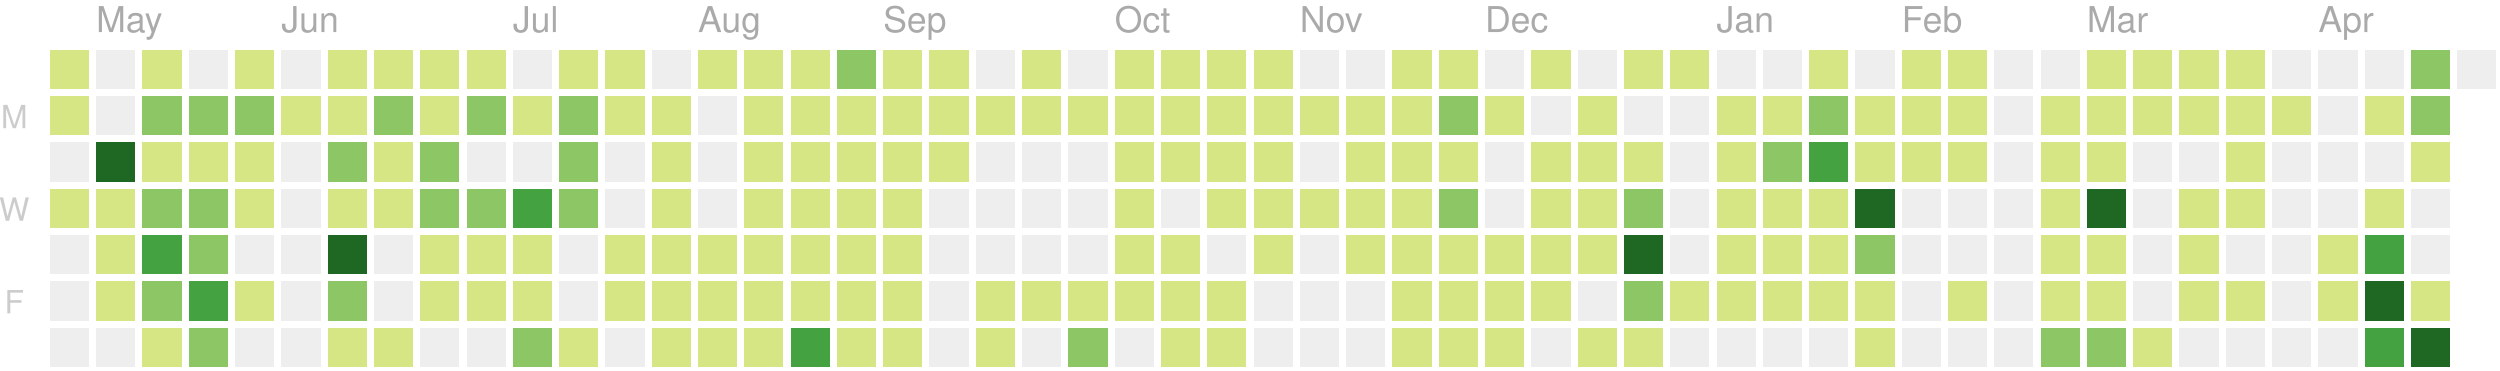
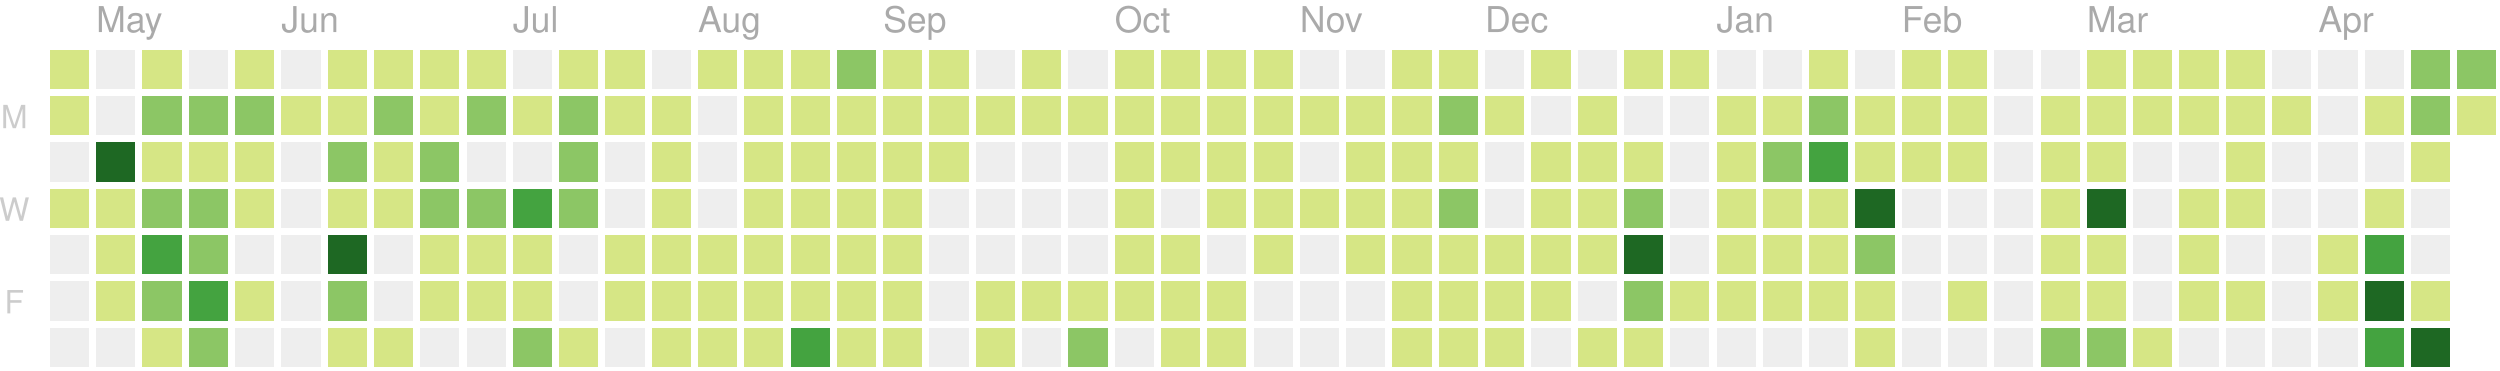
<svg xmlns="http://www.w3.org/2000/svg" version="1.1" width="702" height="104">
  <rect style="fill:#d6e685;shape-rendering:crispedges;" data-score="9" data-date="2019-04-28" x="14" y="14" width="11" height="11" />
  <rect style="fill:#eeeeee;shape-rendering:crispedges;" data-score="0" data-date="2019-05-05" x="27" y="14" width="11" height="11" />
  <rect style="fill:#d6e685;shape-rendering:crispedges;" data-score="6" data-date="2019-05-12" x="40" y="14" width="11" height="11" />
  <rect style="fill:#eeeeee;shape-rendering:crispedges;" data-score="0" data-date="2019-05-19" x="53" y="14" width="11" height="11" />
  <rect style="fill:#d6e685;shape-rendering:crispedges;" data-score="4" data-date="2019-05-26" x="66" y="14" width="11" height="11" />
  <rect style="fill:#eeeeee;shape-rendering:crispedges;" data-score="0" data-date="2019-06-02" x="79" y="14" width="11" height="11" />
  <rect style="fill:#d6e685;shape-rendering:crispedges;" data-score="1" data-date="2019-06-09" x="92" y="14" width="11" height="11" />
  <rect style="fill:#d6e685;shape-rendering:crispedges;" data-score="3" data-date="2019-06-16" x="105" y="14" width="11" height="11" />
  <rect style="fill:#d6e685;shape-rendering:crispedges;" data-score="2" data-date="2019-06-23" x="118" y="14" width="11" height="11" />
  <rect style="fill:#d6e685;shape-rendering:crispedges;" data-score="2" data-date="2019-06-30" x="131" y="14" width="11" height="11" />
  <rect style="fill:#eeeeee;shape-rendering:crispedges;" data-score="0" data-date="2019-07-07" x="144" y="14" width="11" height="11" />
  <rect style="fill:#d6e685;shape-rendering:crispedges;" data-score="7" data-date="2019-07-14" x="157" y="14" width="11" height="11" />
  <rect style="fill:#d6e685;shape-rendering:crispedges;" data-score="1" data-date="2019-07-21" x="170" y="14" width="11" height="11" />
  <rect style="fill:#eeeeee;shape-rendering:crispedges;" data-score="0" data-date="2019-07-28" x="183" y="14" width="11" height="11" />
  <rect style="fill:#d6e685;shape-rendering:crispedges;" data-score="3" data-date="2019-08-04" x="196" y="14" width="11" height="11" />
  <rect style="fill:#d6e685;shape-rendering:crispedges;" data-score="9" data-date="2019-08-11" x="209" y="14" width="11" height="11" />
  <rect style="fill:#d6e685;shape-rendering:crispedges;" data-score="1" data-date="2019-08-18" x="222" y="14" width="11" height="11" />
  <rect style="fill:#8cc665;shape-rendering:crispedges;" data-score="11" data-date="2019-08-25" x="235" y="14" width="11" height="11" />
  <rect style="fill:#d6e685;shape-rendering:crispedges;" data-score="4" data-date="2019-09-01" x="248" y="14" width="11" height="11" />
  <rect style="fill:#d6e685;shape-rendering:crispedges;" data-score="5" data-date="2019-09-08" x="261" y="14" width="11" height="11" />
  <rect style="fill:#eeeeee;shape-rendering:crispedges;" data-score="0" data-date="2019-09-15" x="274" y="14" width="11" height="11" />
  <rect style="fill:#d6e685;shape-rendering:crispedges;" data-score="6" data-date="2019-09-22" x="287" y="14" width="11" height="11" />
  <rect style="fill:#eeeeee;shape-rendering:crispedges;" data-score="0" data-date="2019-09-29" x="300" y="14" width="11" height="11" />
  <rect style="fill:#d6e685;shape-rendering:crispedges;" data-score="3" data-date="2019-10-06" x="313" y="14" width="11" height="11" />
  <rect style="fill:#d6e685;shape-rendering:crispedges;" data-score="2" data-date="2019-10-13" x="326" y="14" width="11" height="11" />
  <rect style="fill:#d6e685;shape-rendering:crispedges;" data-score="9" data-date="2019-10-20" x="339" y="14" width="11" height="11" />
  <rect style="fill:#d6e685;shape-rendering:crispedges;" data-score="4" data-date="2019-10-27" x="352" y="14" width="11" height="11" />
  <rect style="fill:#eeeeee;shape-rendering:crispedges;" data-score="0" data-date="2019-11-03" x="365" y="14" width="11" height="11" />
  <rect style="fill:#eeeeee;shape-rendering:crispedges;" data-score="0" data-date="2019-11-10" x="378" y="14" width="11" height="11" />
  <rect style="fill:#d6e685;shape-rendering:crispedges;" data-score="1" data-date="2019-11-17" x="391" y="14" width="11" height="11" />
  <rect style="fill:#d6e685;shape-rendering:crispedges;" data-score="8" data-date="2019-11-24" x="404" y="14" width="11" height="11" />
  <rect style="fill:#eeeeee;shape-rendering:crispedges;" data-score="0" data-date="2019-12-01" x="417" y="14" width="11" height="11" />
  <rect style="fill:#d6e685;shape-rendering:crispedges;" data-score="1" data-date="2019-12-08" x="430" y="14" width="11" height="11" />
  <rect style="fill:#eeeeee;shape-rendering:crispedges;" data-score="0" data-date="2019-12-15" x="443" y="14" width="11" height="11" />
  <rect style="fill:#d6e685;shape-rendering:crispedges;" data-score="3" data-date="2019-12-22" x="456" y="14" width="11" height="11" />
  <rect style="fill:#d6e685;shape-rendering:crispedges;" data-score="2" data-date="2019-12-29" x="469" y="14" width="11" height="11" />
  <rect style="fill:#eeeeee;shape-rendering:crispedges;" data-score="0" data-date="2020-01-05" x="482" y="14" width="11" height="11" />
  <rect style="fill:#eeeeee;shape-rendering:crispedges;" data-score="0" data-date="2020-01-12" x="495" y="14" width="11" height="11" />
  <rect style="fill:#d6e685;shape-rendering:crispedges;" data-score="4" data-date="2020-01-19" x="508" y="14" width="11" height="11" />
  <rect style="fill:#eeeeee;shape-rendering:crispedges;" data-score="0" data-date="2020-01-26" x="521" y="14" width="11" height="11" />
  <rect style="fill:#d6e685;shape-rendering:crispedges;" data-score="3" data-date="2020-02-02" x="534" y="14" width="11" height="11" />
  <rect style="fill:#d6e685;shape-rendering:crispedges;" data-score="1" data-date="2020-02-09" x="547" y="14" width="11" height="11" />
  <rect style="fill:#eeeeee;shape-rendering:crispedges;" data-score="0" data-date="2020-02-16" x="560" y="14" width="11" height="11" />
  <rect style="fill:#eeeeee;shape-rendering:crispedges;" data-score="0" data-date="2020-02-23" x="573" y="14" width="11" height="11" />
  <rect style="fill:#d6e685;shape-rendering:crispedges;" data-score="3" data-date="2020-03-01" x="586" y="14" width="11" height="11" />
  <rect style="fill:#d6e685;shape-rendering:crispedges;" data-score="6" data-date="2020-03-08" x="599" y="14" width="11" height="11" />
  <rect style="fill:#d6e685;shape-rendering:crispedges;" data-score="5" data-date="2020-03-15" x="612" y="14" width="11" height="11" />
  <rect style="fill:#d6e685;shape-rendering:crispedges;" data-score="1" data-date="2020-03-22" x="625" y="14" width="11" height="11" />
  <rect style="fill:#eeeeee;shape-rendering:crispedges;" data-score="0" data-date="2020-03-29" x="638" y="14" width="11" height="11" />
  <rect style="fill:#eeeeee;shape-rendering:crispedges;" data-score="0" data-date="2020-04-05" x="651" y="14" width="11" height="11" />
  <rect style="fill:#eeeeee;shape-rendering:crispedges;" data-score="0" data-date="2020-04-12" x="664" y="14" width="11" height="11" />
  <rect style="fill:#8cc665;shape-rendering:crispedges;" data-score="15" data-date="2020-04-19" x="677" y="14" width="11" height="11" />
-   <rect style="fill:#eeeeee;shape-rendering:crispedges;" data-score="0" data-date="2020-04-26" x="690" y="14" width="11" height="11" />
+   <rect style="fill:#8cc665;shape-rendering:crispedges;" data-score="10" data-date="2020-04-26" x="690" y="14" width="11" height="11" />
  <rect style="fill:#d6e685;shape-rendering:crispedges;" data-score="7" data-date="2019-04-29" x="14" y="27" width="11" height="11" />
  <rect style="fill:#eeeeee;shape-rendering:crispedges;" data-score="0" data-date="2019-05-06" x="27" y="27" width="11" height="11" />
  <rect style="fill:#8cc665;shape-rendering:crispedges;" data-score="17" data-date="2019-05-13" x="40" y="27" width="11" height="11" />
  <rect style="fill:#8cc665;shape-rendering:crispedges;" data-score="11" data-date="2019-05-20" x="53" y="27" width="11" height="11" />
  <rect style="fill:#8cc665;shape-rendering:crispedges;" data-score="11" data-date="2019-05-27" x="66" y="27" width="11" height="11" />
  <rect style="fill:#d6e685;shape-rendering:crispedges;" data-score="2" data-date="2019-06-03" x="79" y="27" width="11" height="11" />
  <rect style="fill:#d6e685;shape-rendering:crispedges;" data-score="5" data-date="2019-06-10" x="92" y="27" width="11" height="11" />
  <rect style="fill:#8cc665;shape-rendering:crispedges;" data-score="11" data-date="2019-06-17" x="105" y="27" width="11" height="11" />
  <rect style="fill:#d6e685;shape-rendering:crispedges;" data-score="5" data-date="2019-06-24" x="118" y="27" width="11" height="11" />
  <rect style="fill:#8cc665;shape-rendering:crispedges;" data-score="17" data-date="2019-07-01" x="131" y="27" width="11" height="11" />
  <rect style="fill:#d6e685;shape-rendering:crispedges;" data-score="6" data-date="2019-07-08" x="144" y="27" width="11" height="11" />
  <rect style="fill:#8cc665;shape-rendering:crispedges;" data-score="11" data-date="2019-07-15" x="157" y="27" width="11" height="11" />
  <rect style="fill:#d6e685;shape-rendering:crispedges;" data-score="6" data-date="2019-07-22" x="170" y="27" width="11" height="11" />
  <rect style="fill:#d6e685;shape-rendering:crispedges;" data-score="2" data-date="2019-07-29" x="183" y="27" width="11" height="11" />
  <rect style="fill:#eeeeee;shape-rendering:crispedges;" data-score="0" data-date="2019-08-05" x="196" y="27" width="11" height="11" />
  <rect style="fill:#d6e685;shape-rendering:crispedges;" data-score="6" data-date="2019-08-12" x="209" y="27" width="11" height="11" />
  <rect style="fill:#d6e685;shape-rendering:crispedges;" data-score="3" data-date="2019-08-19" x="222" y="27" width="11" height="11" />
  <rect style="fill:#d6e685;shape-rendering:crispedges;" data-score="4" data-date="2019-08-26" x="235" y="27" width="11" height="11" />
  <rect style="fill:#d6e685;shape-rendering:crispedges;" data-score="1" data-date="2019-09-02" x="248" y="27" width="11" height="11" />
  <rect style="fill:#d6e685;shape-rendering:crispedges;" data-score="5" data-date="2019-09-09" x="261" y="27" width="11" height="11" />
  <rect style="fill:#d6e685;shape-rendering:crispedges;" data-score="1" data-date="2019-09-16" x="274" y="27" width="11" height="11" />
  <rect style="fill:#d6e685;shape-rendering:crispedges;" data-score="2" data-date="2019-09-23" x="287" y="27" width="11" height="11" />
  <rect style="fill:#d6e685;shape-rendering:crispedges;" data-score="3" data-date="2019-09-30" x="300" y="27" width="11" height="11" />
  <rect style="fill:#d6e685;shape-rendering:crispedges;" data-score="2" data-date="2019-10-07" x="313" y="27" width="11" height="11" />
  <rect style="fill:#d6e685;shape-rendering:crispedges;" data-score="1" data-date="2019-10-14" x="326" y="27" width="11" height="11" />
  <rect style="fill:#d6e685;shape-rendering:crispedges;" data-score="4" data-date="2019-10-21" x="339" y="27" width="11" height="11" />
  <rect style="fill:#d6e685;shape-rendering:crispedges;" data-score="5" data-date="2019-10-28" x="352" y="27" width="11" height="11" />
  <rect style="fill:#d6e685;shape-rendering:crispedges;" data-score="2" data-date="2019-11-04" x="365" y="27" width="11" height="11" />
  <rect style="fill:#d6e685;shape-rendering:crispedges;" data-score="3" data-date="2019-11-11" x="378" y="27" width="11" height="11" />
  <rect style="fill:#d6e685;shape-rendering:crispedges;" data-score="2" data-date="2019-11-18" x="391" y="27" width="11" height="11" />
  <rect style="fill:#8cc665;shape-rendering:crispedges;" data-score="18" data-date="2019-11-25" x="404" y="27" width="11" height="11" />
  <rect style="fill:#d6e685;shape-rendering:crispedges;" data-score="1" data-date="2019-12-02" x="417" y="27" width="11" height="11" />
  <rect style="fill:#eeeeee;shape-rendering:crispedges;" data-score="0" data-date="2019-12-09" x="430" y="27" width="11" height="11" />
  <rect style="fill:#d6e685;shape-rendering:crispedges;" data-score="1" data-date="2019-12-16" x="443" y="27" width="11" height="11" />
  <rect style="fill:#eeeeee;shape-rendering:crispedges;" data-score="0" data-date="2019-12-23" x="456" y="27" width="11" height="11" />
  <rect style="fill:#eeeeee;shape-rendering:crispedges;" data-score="0" data-date="2019-12-30" x="469" y="27" width="11" height="11" />
  <rect style="fill:#d6e685;shape-rendering:crispedges;" data-score="7" data-date="2020-01-06" x="482" y="27" width="11" height="11" />
  <rect style="fill:#d6e685;shape-rendering:crispedges;" data-score="5" data-date="2020-01-13" x="495" y="27" width="11" height="11" />
  <rect style="fill:#8cc665;shape-rendering:crispedges;" data-score="18" data-date="2020-01-20" x="508" y="27" width="11" height="11" />
  <rect style="fill:#d6e685;shape-rendering:crispedges;" data-score="4" data-date="2020-01-27" x="521" y="27" width="11" height="11" />
  <rect style="fill:#d6e685;shape-rendering:crispedges;" data-score="5" data-date="2020-02-03" x="534" y="27" width="11" height="11" />
  <rect style="fill:#d6e685;shape-rendering:crispedges;" data-score="1" data-date="2020-02-10" x="547" y="27" width="11" height="11" />
  <rect style="fill:#eeeeee;shape-rendering:crispedges;" data-score="0" data-date="2020-02-17" x="560" y="27" width="11" height="11" />
  <rect style="fill:#d6e685;shape-rendering:crispedges;" data-score="2" data-date="2020-02-24" x="573" y="27" width="11" height="11" />
  <rect style="fill:#d6e685;shape-rendering:crispedges;" data-score="2" data-date="2020-03-02" x="586" y="27" width="11" height="11" />
  <rect style="fill:#d6e685;shape-rendering:crispedges;" data-score="2" data-date="2020-03-09" x="599" y="27" width="11" height="11" />
  <rect style="fill:#d6e685;shape-rendering:crispedges;" data-score="2" data-date="2020-03-16" x="612" y="27" width="11" height="11" />
  <rect style="fill:#d6e685;shape-rendering:crispedges;" data-score="3" data-date="2020-03-23" x="625" y="27" width="11" height="11" />
  <rect style="fill:#d6e685;shape-rendering:crispedges;" data-score="2" data-date="2020-03-30" x="638" y="27" width="11" height="11" />
  <rect style="fill:#eeeeee;shape-rendering:crispedges;" data-score="0" data-date="2020-04-06" x="651" y="27" width="11" height="11" />
  <rect style="fill:#d6e685;shape-rendering:crispedges;" data-score="2" data-date="2020-04-13" x="664" y="27" width="11" height="11" />
  <rect style="fill:#8cc665;shape-rendering:crispedges;" data-score="18" data-date="2020-04-20" x="677" y="27" width="11" height="11" />
+   <rect style="fill:#d6e685;shape-rendering:crispedges;" data-score="1" data-date="2020-04-27" x="690" y="27" width="11" height="11" />
  <rect style="fill:#eeeeee;shape-rendering:crispedges;" data-score="0" data-date="2019-04-30" x="14" y="40" width="11" height="11" />
  <rect style="fill:#1e6823;shape-rendering:crispedges;" data-score="31" data-date="2019-05-07" x="27" y="40" width="11" height="11" />
  <rect style="fill:#d6e685;shape-rendering:crispedges;" data-score="7" data-date="2019-05-14" x="40" y="40" width="11" height="11" />
  <rect style="fill:#d6e685;shape-rendering:crispedges;" data-score="8" data-date="2019-05-21" x="53" y="40" width="11" height="11" />
  <rect style="fill:#d6e685;shape-rendering:crispedges;" data-score="8" data-date="2019-05-28" x="66" y="40" width="11" height="11" />
  <rect style="fill:#eeeeee;shape-rendering:crispedges;" data-score="0" data-date="2019-06-04" x="79" y="40" width="11" height="11" />
  <rect style="fill:#8cc665;shape-rendering:crispedges;" data-score="10" data-date="2019-06-11" x="92" y="40" width="11" height="11" />
  <rect style="fill:#d6e685;shape-rendering:crispedges;" data-score="4" data-date="2019-06-18" x="105" y="40" width="11" height="11" />
  <rect style="fill:#8cc665;shape-rendering:crispedges;" data-score="11" data-date="2019-06-25" x="118" y="40" width="11" height="11" />
  <rect style="fill:#eeeeee;shape-rendering:crispedges;" data-score="0" data-date="2019-07-02" x="131" y="40" width="11" height="11" />
  <rect style="fill:#eeeeee;shape-rendering:crispedges;" data-score="0" data-date="2019-07-09" x="144" y="40" width="11" height="11" />
  <rect style="fill:#8cc665;shape-rendering:crispedges;" data-score="10" data-date="2019-07-16" x="157" y="40" width="11" height="11" />
  <rect style="fill:#eeeeee;shape-rendering:crispedges;" data-score="0" data-date="2019-07-23" x="170" y="40" width="11" height="11" />
  <rect style="fill:#d6e685;shape-rendering:crispedges;" data-score="5" data-date="2019-07-30" x="183" y="40" width="11" height="11" />
  <rect style="fill:#eeeeee;shape-rendering:crispedges;" data-score="0" data-date="2019-08-06" x="196" y="40" width="11" height="11" />
  <rect style="fill:#d6e685;shape-rendering:crispedges;" data-score="2" data-date="2019-08-13" x="209" y="40" width="11" height="11" />
  <rect style="fill:#d6e685;shape-rendering:crispedges;" data-score="2" data-date="2019-08-20" x="222" y="40" width="11" height="11" />
  <rect style="fill:#d6e685;shape-rendering:crispedges;" data-score="1" data-date="2019-08-27" x="235" y="40" width="11" height="11" />
  <rect style="fill:#d6e685;shape-rendering:crispedges;" data-score="3" data-date="2019-09-03" x="248" y="40" width="11" height="11" />
  <rect style="fill:#d6e685;shape-rendering:crispedges;" data-score="5" data-date="2019-09-10" x="261" y="40" width="11" height="11" />
  <rect style="fill:#eeeeee;shape-rendering:crispedges;" data-score="0" data-date="2019-09-17" x="274" y="40" width="11" height="11" />
  <rect style="fill:#eeeeee;shape-rendering:crispedges;" data-score="0" data-date="2019-09-24" x="287" y="40" width="11" height="11" />
  <rect style="fill:#eeeeee;shape-rendering:crispedges;" data-score="0" data-date="2019-10-01" x="300" y="40" width="11" height="11" />
  <rect style="fill:#d6e685;shape-rendering:crispedges;" data-score="3" data-date="2019-10-08" x="313" y="40" width="11" height="11" />
  <rect style="fill:#d6e685;shape-rendering:crispedges;" data-score="1" data-date="2019-10-15" x="326" y="40" width="11" height="11" />
  <rect style="fill:#d6e685;shape-rendering:crispedges;" data-score="3" data-date="2019-10-22" x="339" y="40" width="11" height="11" />
  <rect style="fill:#d6e685;shape-rendering:crispedges;" data-score="1" data-date="2019-10-29" x="352" y="40" width="11" height="11" />
  <rect style="fill:#eeeeee;shape-rendering:crispedges;" data-score="0" data-date="2019-11-05" x="365" y="40" width="11" height="11" />
  <rect style="fill:#d6e685;shape-rendering:crispedges;" data-score="3" data-date="2019-11-12" x="378" y="40" width="11" height="11" />
  <rect style="fill:#d6e685;shape-rendering:crispedges;" data-score="8" data-date="2019-11-19" x="391" y="40" width="11" height="11" />
  <rect style="fill:#d6e685;shape-rendering:crispedges;" data-score="4" data-date="2019-11-26" x="404" y="40" width="11" height="11" />
  <rect style="fill:#eeeeee;shape-rendering:crispedges;" data-score="0" data-date="2019-12-03" x="417" y="40" width="11" height="11" />
  <rect style="fill:#d6e685;shape-rendering:crispedges;" data-score="2" data-date="2019-12-10" x="430" y="40" width="11" height="11" />
  <rect style="fill:#d6e685;shape-rendering:crispedges;" data-score="5" data-date="2019-12-17" x="443" y="40" width="11" height="11" />
  <rect style="fill:#d6e685;shape-rendering:crispedges;" data-score="1" data-date="2019-12-24" x="456" y="40" width="11" height="11" />
  <rect style="fill:#eeeeee;shape-rendering:crispedges;" data-score="0" data-date="2019-12-31" x="469" y="40" width="11" height="11" />
  <rect style="fill:#d6e685;shape-rendering:crispedges;" data-score="1" data-date="2020-01-07" x="482" y="40" width="11" height="11" />
  <rect style="fill:#8cc665;shape-rendering:crispedges;" data-score="10" data-date="2020-01-14" x="495" y="40" width="11" height="11" />
  <rect style="fill:#44a340;shape-rendering:crispedges;" data-score="22" data-date="2020-01-21" x="508" y="40" width="11" height="11" />
  <rect style="fill:#d6e685;shape-rendering:crispedges;" data-score="7" data-date="2020-01-28" x="521" y="40" width="11" height="11" />
  <rect style="fill:#d6e685;shape-rendering:crispedges;" data-score="8" data-date="2020-02-04" x="534" y="40" width="11" height="11" />
  <rect style="fill:#d6e685;shape-rendering:crispedges;" data-score="1" data-date="2020-02-11" x="547" y="40" width="11" height="11" />
  <rect style="fill:#eeeeee;shape-rendering:crispedges;" data-score="0" data-date="2020-02-18" x="560" y="40" width="11" height="11" />
  <rect style="fill:#d6e685;shape-rendering:crispedges;" data-score="1" data-date="2020-02-25" x="573" y="40" width="11" height="11" />
  <rect style="fill:#d6e685;shape-rendering:crispedges;" data-score="8" data-date="2020-03-03" x="586" y="40" width="11" height="11" />
  <rect style="fill:#eeeeee;shape-rendering:crispedges;" data-score="0" data-date="2020-03-10" x="599" y="40" width="11" height="11" />
  <rect style="fill:#eeeeee;shape-rendering:crispedges;" data-score="0" data-date="2020-03-17" x="612" y="40" width="11" height="11" />
  <rect style="fill:#d6e685;shape-rendering:crispedges;" data-score="7" data-date="2020-03-24" x="625" y="40" width="11" height="11" />
  <rect style="fill:#eeeeee;shape-rendering:crispedges;" data-score="0" data-date="2020-03-31" x="638" y="40" width="11" height="11" />
  <rect style="fill:#eeeeee;shape-rendering:crispedges;" data-score="0" data-date="2020-04-07" x="651" y="40" width="11" height="11" />
  <rect style="fill:#eeeeee;shape-rendering:crispedges;" data-score="0" data-date="2020-04-14" x="664" y="40" width="11" height="11" />
-   <rect style="fill:#d6e685;shape-rendering:crispedges;" data-score="2" data-date="2020-04-21" x="677" y="40" width="11" height="11" />
+   <rect style="fill:#d6e685;shape-rendering:crispedges;" data-score="1" data-date="2020-04-21" x="677" y="40" width="11" height="11" />
  <rect style="fill:#d6e685;shape-rendering:crispedges;" data-score="2" data-date="2019-05-01" x="14" y="53" width="11" height="11" />
  <rect style="fill:#d6e685;shape-rendering:crispedges;" data-score="4" data-date="2019-05-08" x="27" y="53" width="11" height="11" />
  <rect style="fill:#8cc665;shape-rendering:crispedges;" data-score="15" data-date="2019-05-15" x="40" y="53" width="11" height="11" />
  <rect style="fill:#8cc665;shape-rendering:crispedges;" data-score="12" data-date="2019-05-22" x="53" y="53" width="11" height="11" />
  <rect style="fill:#d6e685;shape-rendering:crispedges;" data-score="9" data-date="2019-05-29" x="66" y="53" width="11" height="11" />
  <rect style="fill:#eeeeee;shape-rendering:crispedges;" data-score="0" data-date="2019-06-05" x="79" y="53" width="11" height="11" />
  <rect style="fill:#d6e685;shape-rendering:crispedges;" data-score="2" data-date="2019-06-12" x="92" y="53" width="11" height="11" />
  <rect style="fill:#d6e685;shape-rendering:crispedges;" data-score="1" data-date="2019-06-19" x="105" y="53" width="11" height="11" />
  <rect style="fill:#8cc665;shape-rendering:crispedges;" data-score="17" data-date="2019-06-26" x="118" y="53" width="11" height="11" />
  <rect style="fill:#8cc665;shape-rendering:crispedges;" data-score="11" data-date="2019-07-03" x="131" y="53" width="11" height="11" />
  <rect style="fill:#44a340;shape-rendering:crispedges;" data-score="20" data-date="2019-07-10" x="144" y="53" width="11" height="11" />
  <rect style="fill:#8cc665;shape-rendering:crispedges;" data-score="14" data-date="2019-07-17" x="157" y="53" width="11" height="11" />
  <rect style="fill:#eeeeee;shape-rendering:crispedges;" data-score="0" data-date="2019-07-24" x="170" y="53" width="11" height="11" />
  <rect style="fill:#d6e685;shape-rendering:crispedges;" data-score="1" data-date="2019-07-31" x="183" y="53" width="11" height="11" />
  <rect style="fill:#eeeeee;shape-rendering:crispedges;" data-score="0" data-date="2019-08-07" x="196" y="53" width="11" height="11" />
  <rect style="fill:#d6e685;shape-rendering:crispedges;" data-score="8" data-date="2019-08-14" x="209" y="53" width="11" height="11" />
  <rect style="fill:#d6e685;shape-rendering:crispedges;" data-score="1" data-date="2019-08-21" x="222" y="53" width="11" height="11" />
  <rect style="fill:#d6e685;shape-rendering:crispedges;" data-score="7" data-date="2019-08-28" x="235" y="53" width="11" height="11" />
  <rect style="fill:#d6e685;shape-rendering:crispedges;" data-score="2" data-date="2019-09-04" x="248" y="53" width="11" height="11" />
  <rect style="fill:#eeeeee;shape-rendering:crispedges;" data-score="0" data-date="2019-09-11" x="261" y="53" width="11" height="11" />
  <rect style="fill:#eeeeee;shape-rendering:crispedges;" data-score="0" data-date="2019-09-18" x="274" y="53" width="11" height="11" />
  <rect style="fill:#eeeeee;shape-rendering:crispedges;" data-score="0" data-date="2019-09-25" x="287" y="53" width="11" height="11" />
  <rect style="fill:#eeeeee;shape-rendering:crispedges;" data-score="0" data-date="2019-10-02" x="300" y="53" width="11" height="11" />
  <rect style="fill:#d6e685;shape-rendering:crispedges;" data-score="2" data-date="2019-10-09" x="313" y="53" width="11" height="11" />
  <rect style="fill:#eeeeee;shape-rendering:crispedges;" data-score="0" data-date="2019-10-16" x="326" y="53" width="11" height="11" />
  <rect style="fill:#d6e685;shape-rendering:crispedges;" data-score="9" data-date="2019-10-23" x="339" y="53" width="11" height="11" />
  <rect style="fill:#d6e685;shape-rendering:crispedges;" data-score="2" data-date="2019-10-30" x="352" y="53" width="11" height="11" />
  <rect style="fill:#d6e685;shape-rendering:crispedges;" data-score="2" data-date="2019-11-06" x="365" y="53" width="11" height="11" />
  <rect style="fill:#d6e685;shape-rendering:crispedges;" data-score="1" data-date="2019-11-13" x="378" y="53" width="11" height="11" />
  <rect style="fill:#d6e685;shape-rendering:crispedges;" data-score="6" data-date="2019-11-20" x="391" y="53" width="11" height="11" />
  <rect style="fill:#8cc665;shape-rendering:crispedges;" data-score="13" data-date="2019-11-27" x="404" y="53" width="11" height="11" />
  <rect style="fill:#eeeeee;shape-rendering:crispedges;" data-score="0" data-date="2019-12-04" x="417" y="53" width="11" height="11" />
  <rect style="fill:#d6e685;shape-rendering:crispedges;" data-score="2" data-date="2019-12-11" x="430" y="53" width="11" height="11" />
  <rect style="fill:#d6e685;shape-rendering:crispedges;" data-score="5" data-date="2019-12-18" x="443" y="53" width="11" height="11" />
  <rect style="fill:#8cc665;shape-rendering:crispedges;" data-score="13" data-date="2019-12-25" x="456" y="53" width="11" height="11" />
  <rect style="fill:#eeeeee;shape-rendering:crispedges;" data-score="0" data-date="2020-01-01" x="469" y="53" width="11" height="11" />
  <rect style="fill:#d6e685;shape-rendering:crispedges;" data-score="1" data-date="2020-01-08" x="482" y="53" width="11" height="11" />
  <rect style="fill:#d6e685;shape-rendering:crispedges;" data-score="4" data-date="2020-01-15" x="495" y="53" width="11" height="11" />
  <rect style="fill:#d6e685;shape-rendering:crispedges;" data-score="3" data-date="2020-01-22" x="508" y="53" width="11" height="11" />
  <rect style="fill:#1e6823;shape-rendering:crispedges;" data-score="29" data-date="2020-01-29" x="521" y="53" width="11" height="11" />
  <rect style="fill:#eeeeee;shape-rendering:crispedges;" data-score="0" data-date="2020-02-05" x="534" y="53" width="11" height="11" />
  <rect style="fill:#eeeeee;shape-rendering:crispedges;" data-score="0" data-date="2020-02-12" x="547" y="53" width="11" height="11" />
  <rect style="fill:#eeeeee;shape-rendering:crispedges;" data-score="0" data-date="2020-02-19" x="560" y="53" width="11" height="11" />
  <rect style="fill:#d6e685;shape-rendering:crispedges;" data-score="5" data-date="2020-02-26" x="573" y="53" width="11" height="11" />
  <rect style="fill:#1e6823;shape-rendering:crispedges;" data-score="37" data-date="2020-03-04" x="586" y="53" width="11" height="11" />
  <rect style="fill:#eeeeee;shape-rendering:crispedges;" data-score="0" data-date="2020-03-11" x="599" y="53" width="11" height="11" />
  <rect style="fill:#d6e685;shape-rendering:crispedges;" data-score="9" data-date="2020-03-18" x="612" y="53" width="11" height="11" />
  <rect style="fill:#d6e685;shape-rendering:crispedges;" data-score="1" data-date="2020-03-25" x="625" y="53" width="11" height="11" />
  <rect style="fill:#eeeeee;shape-rendering:crispedges;" data-score="0" data-date="2020-04-01" x="638" y="53" width="11" height="11" />
  <rect style="fill:#eeeeee;shape-rendering:crispedges;" data-score="0" data-date="2020-04-08" x="651" y="53" width="11" height="11" />
  <rect style="fill:#d6e685;shape-rendering:crispedges;" data-score="3" data-date="2020-04-15" x="664" y="53" width="11" height="11" />
  <rect style="fill:#eeeeee;shape-rendering:crispedges;" data-score="0" data-date="2020-04-22" x="677" y="53" width="11" height="11" />
  <rect style="fill:#eeeeee;shape-rendering:crispedges;" data-score="0" data-date="2019-05-02" x="14" y="66" width="11" height="11" />
  <rect style="fill:#d6e685;shape-rendering:crispedges;" data-score="1" data-date="2019-05-09" x="27" y="66" width="11" height="11" />
  <rect style="fill:#44a340;shape-rendering:crispedges;" data-score="19" data-date="2019-05-16" x="40" y="66" width="11" height="11" />
  <rect style="fill:#8cc665;shape-rendering:crispedges;" data-score="17" data-date="2019-05-23" x="53" y="66" width="11" height="11" />
  <rect style="fill:#eeeeee;shape-rendering:crispedges;" data-score="0" data-date="2019-05-30" x="66" y="66" width="11" height="11" />
  <rect style="fill:#eeeeee;shape-rendering:crispedges;" data-score="0" data-date="2019-06-06" x="79" y="66" width="11" height="11" />
  <rect style="fill:#1e6823;shape-rendering:crispedges;" data-score="44" data-date="2019-06-13" x="92" y="66" width="11" height="11" />
  <rect style="fill:#eeeeee;shape-rendering:crispedges;" data-score="0" data-date="2019-06-20" x="105" y="66" width="11" height="11" />
  <rect style="fill:#d6e685;shape-rendering:crispedges;" data-score="4" data-date="2019-06-27" x="118" y="66" width="11" height="11" />
  <rect style="fill:#d6e685;shape-rendering:crispedges;" data-score="4" data-date="2019-07-04" x="131" y="66" width="11" height="11" />
  <rect style="fill:#d6e685;shape-rendering:crispedges;" data-score="1" data-date="2019-07-11" x="144" y="66" width="11" height="11" />
  <rect style="fill:#eeeeee;shape-rendering:crispedges;" data-score="0" data-date="2019-07-18" x="157" y="66" width="11" height="11" />
  <rect style="fill:#d6e685;shape-rendering:crispedges;" data-score="8" data-date="2019-07-25" x="170" y="66" width="11" height="11" />
  <rect style="fill:#d6e685;shape-rendering:crispedges;" data-score="7" data-date="2019-08-01" x="183" y="66" width="11" height="11" />
  <rect style="fill:#d6e685;shape-rendering:crispedges;" data-score="2" data-date="2019-08-08" x="196" y="66" width="11" height="11" />
  <rect style="fill:#d6e685;shape-rendering:crispedges;" data-score="2" data-date="2019-08-15" x="209" y="66" width="11" height="11" />
  <rect style="fill:#d6e685;shape-rendering:crispedges;" data-score="2" data-date="2019-08-22" x="222" y="66" width="11" height="11" />
  <rect style="fill:#d6e685;shape-rendering:crispedges;" data-score="2" data-date="2019-08-29" x="235" y="66" width="11" height="11" />
  <rect style="fill:#d6e685;shape-rendering:crispedges;" data-score="2" data-date="2019-09-05" x="248" y="66" width="11" height="11" />
  <rect style="fill:#eeeeee;shape-rendering:crispedges;" data-score="0" data-date="2019-09-12" x="261" y="66" width="11" height="11" />
  <rect style="fill:#eeeeee;shape-rendering:crispedges;" data-score="0" data-date="2019-09-19" x="274" y="66" width="11" height="11" />
  <rect style="fill:#eeeeee;shape-rendering:crispedges;" data-score="0" data-date="2019-09-26" x="287" y="66" width="11" height="11" />
  <rect style="fill:#eeeeee;shape-rendering:crispedges;" data-score="0" data-date="2019-10-03" x="300" y="66" width="11" height="11" />
  <rect style="fill:#d6e685;shape-rendering:crispedges;" data-score="1" data-date="2019-10-10" x="313" y="66" width="11" height="11" />
  <rect style="fill:#d6e685;shape-rendering:crispedges;" data-score="1" data-date="2019-10-17" x="326" y="66" width="11" height="11" />
  <rect style="fill:#eeeeee;shape-rendering:crispedges;" data-score="0" data-date="2019-10-24" x="339" y="66" width="11" height="11" />
  <rect style="fill:#d6e685;shape-rendering:crispedges;" data-score="2" data-date="2019-10-31" x="352" y="66" width="11" height="11" />
  <rect style="fill:#eeeeee;shape-rendering:crispedges;" data-score="0" data-date="2019-11-07" x="365" y="66" width="11" height="11" />
  <rect style="fill:#d6e685;shape-rendering:crispedges;" data-score="2" data-date="2019-11-14" x="378" y="66" width="11" height="11" />
  <rect style="fill:#d6e685;shape-rendering:crispedges;" data-score="2" data-date="2019-11-21" x="391" y="66" width="11" height="11" />
  <rect style="fill:#d6e685;shape-rendering:crispedges;" data-score="5" data-date="2019-11-28" x="404" y="66" width="11" height="11" />
  <rect style="fill:#d6e685;shape-rendering:crispedges;" data-score="1" data-date="2019-12-05" x="417" y="66" width="11" height="11" />
  <rect style="fill:#d6e685;shape-rendering:crispedges;" data-score="3" data-date="2019-12-12" x="430" y="66" width="11" height="11" />
  <rect style="fill:#d6e685;shape-rendering:crispedges;" data-score="1" data-date="2019-12-19" x="443" y="66" width="11" height="11" />
  <rect style="fill:#1e6823;shape-rendering:crispedges;" data-score="35" data-date="2019-12-26" x="456" y="66" width="11" height="11" />
  <rect style="fill:#eeeeee;shape-rendering:crispedges;" data-score="0" data-date="2020-01-02" x="469" y="66" width="11" height="11" />
  <rect style="fill:#d6e685;shape-rendering:crispedges;" data-score="6" data-date="2020-01-09" x="482" y="66" width="11" height="11" />
  <rect style="fill:#d6e685;shape-rendering:crispedges;" data-score="3" data-date="2020-01-16" x="495" y="66" width="11" height="11" />
  <rect style="fill:#d6e685;shape-rendering:crispedges;" data-score="2" data-date="2020-01-23" x="508" y="66" width="11" height="11" />
  <rect style="fill:#8cc665;shape-rendering:crispedges;" data-score="16" data-date="2020-01-30" x="521" y="66" width="11" height="11" />
  <rect style="fill:#eeeeee;shape-rendering:crispedges;" data-score="0" data-date="2020-02-06" x="534" y="66" width="11" height="11" />
  <rect style="fill:#eeeeee;shape-rendering:crispedges;" data-score="0" data-date="2020-02-13" x="547" y="66" width="11" height="11" />
  <rect style="fill:#eeeeee;shape-rendering:crispedges;" data-score="0" data-date="2020-02-20" x="560" y="66" width="11" height="11" />
  <rect style="fill:#d6e685;shape-rendering:crispedges;" data-score="3" data-date="2020-02-27" x="573" y="66" width="11" height="11" />
  <rect style="fill:#d6e685;shape-rendering:crispedges;" data-score="1" data-date="2020-03-05" x="586" y="66" width="11" height="11" />
  <rect style="fill:#eeeeee;shape-rendering:crispedges;" data-score="0" data-date="2020-03-12" x="599" y="66" width="11" height="11" />
  <rect style="fill:#d6e685;shape-rendering:crispedges;" data-score="1" data-date="2020-03-19" x="612" y="66" width="11" height="11" />
  <rect style="fill:#eeeeee;shape-rendering:crispedges;" data-score="0" data-date="2020-03-26" x="625" y="66" width="11" height="11" />
  <rect style="fill:#eeeeee;shape-rendering:crispedges;" data-score="0" data-date="2020-04-02" x="638" y="66" width="11" height="11" />
  <rect style="fill:#d6e685;shape-rendering:crispedges;" data-score="2" data-date="2020-04-09" x="651" y="66" width="11" height="11" />
  <rect style="fill:#44a340;shape-rendering:crispedges;" data-score="21" data-date="2020-04-16" x="664" y="66" width="11" height="11" />
  <rect style="fill:#eeeeee;shape-rendering:crispedges;" data-score="0" data-date="2020-04-23" x="677" y="66" width="11" height="11" />
  <rect style="fill:#eeeeee;shape-rendering:crispedges;" data-score="0" data-date="2019-05-03" x="14" y="79" width="11" height="11" />
  <rect style="fill:#d6e685;shape-rendering:crispedges;" data-score="7" data-date="2019-05-10" x="27" y="79" width="11" height="11" />
  <rect style="fill:#8cc665;shape-rendering:crispedges;" data-score="10" data-date="2019-05-17" x="40" y="79" width="11" height="11" />
  <rect style="fill:#44a340;shape-rendering:crispedges;" data-score="25" data-date="2019-05-24" x="53" y="79" width="11" height="11" />
  <rect style="fill:#d6e685;shape-rendering:crispedges;" data-score="9" data-date="2019-05-31" x="66" y="79" width="11" height="11" />
  <rect style="fill:#eeeeee;shape-rendering:crispedges;" data-score="0" data-date="2019-06-07" x="79" y="79" width="11" height="11" />
  <rect style="fill:#8cc665;shape-rendering:crispedges;" data-score="11" data-date="2019-06-14" x="92" y="79" width="11" height="11" />
  <rect style="fill:#eeeeee;shape-rendering:crispedges;" data-score="0" data-date="2019-06-21" x="105" y="79" width="11" height="11" />
  <rect style="fill:#d6e685;shape-rendering:crispedges;" data-score="5" data-date="2019-06-28" x="118" y="79" width="11" height="11" />
  <rect style="fill:#d6e685;shape-rendering:crispedges;" data-score="6" data-date="2019-07-05" x="131" y="79" width="11" height="11" />
  <rect style="fill:#d6e685;shape-rendering:crispedges;" data-score="2" data-date="2019-07-12" x="144" y="79" width="11" height="11" />
  <rect style="fill:#eeeeee;shape-rendering:crispedges;" data-score="0" data-date="2019-07-19" x="157" y="79" width="11" height="11" />
  <rect style="fill:#d6e685;shape-rendering:crispedges;" data-score="4" data-date="2019-07-26" x="170" y="79" width="11" height="11" />
  <rect style="fill:#d6e685;shape-rendering:crispedges;" data-score="4" data-date="2019-08-02" x="183" y="79" width="11" height="11" />
  <rect style="fill:#d6e685;shape-rendering:crispedges;" data-score="1" data-date="2019-08-09" x="196" y="79" width="11" height="11" />
  <rect style="fill:#d6e685;shape-rendering:crispedges;" data-score="2" data-date="2019-08-16" x="209" y="79" width="11" height="11" />
  <rect style="fill:#d6e685;shape-rendering:crispedges;" data-score="2" data-date="2019-08-23" x="222" y="79" width="11" height="11" />
  <rect style="fill:#d6e685;shape-rendering:crispedges;" data-score="2" data-date="2019-08-30" x="235" y="79" width="11" height="11" />
  <rect style="fill:#d6e685;shape-rendering:crispedges;" data-score="1" data-date="2019-09-06" x="248" y="79" width="11" height="11" />
  <rect style="fill:#eeeeee;shape-rendering:crispedges;" data-score="0" data-date="2019-09-13" x="261" y="79" width="11" height="11" />
  <rect style="fill:#d6e685;shape-rendering:crispedges;" data-score="2" data-date="2019-09-20" x="274" y="79" width="11" height="11" />
  <rect style="fill:#d6e685;shape-rendering:crispedges;" data-score="1" data-date="2019-09-27" x="287" y="79" width="11" height="11" />
  <rect style="fill:#d6e685;shape-rendering:crispedges;" data-score="1" data-date="2019-10-04" x="300" y="79" width="11" height="11" />
  <rect style="fill:#d6e685;shape-rendering:crispedges;" data-score="3" data-date="2019-10-11" x="313" y="79" width="11" height="11" />
  <rect style="fill:#d6e685;shape-rendering:crispedges;" data-score="1" data-date="2019-10-18" x="326" y="79" width="11" height="11" />
  <rect style="fill:#d6e685;shape-rendering:crispedges;" data-score="3" data-date="2019-10-25" x="339" y="79" width="11" height="11" />
  <rect style="fill:#eeeeee;shape-rendering:crispedges;" data-score="0" data-date="2019-11-01" x="352" y="79" width="11" height="11" />
  <rect style="fill:#eeeeee;shape-rendering:crispedges;" data-score="0" data-date="2019-11-08" x="365" y="79" width="11" height="11" />
  <rect style="fill:#eeeeee;shape-rendering:crispedges;" data-score="0" data-date="2019-11-15" x="378" y="79" width="11" height="11" />
  <rect style="fill:#d6e685;shape-rendering:crispedges;" data-score="4" data-date="2019-11-22" x="391" y="79" width="11" height="11" />
  <rect style="fill:#d6e685;shape-rendering:crispedges;" data-score="2" data-date="2019-11-29" x="404" y="79" width="11" height="11" />
  <rect style="fill:#d6e685;shape-rendering:crispedges;" data-score="2" data-date="2019-12-06" x="417" y="79" width="11" height="11" />
  <rect style="fill:#d6e685;shape-rendering:crispedges;" data-score="1" data-date="2019-12-13" x="430" y="79" width="11" height="11" />
  <rect style="fill:#eeeeee;shape-rendering:crispedges;" data-score="0" data-date="2019-12-20" x="443" y="79" width="11" height="11" />
  <rect style="fill:#8cc665;shape-rendering:crispedges;" data-score="18" data-date="2019-12-27" x="456" y="79" width="11" height="11" />
  <rect style="fill:#d6e685;shape-rendering:crispedges;" data-score="5" data-date="2020-01-03" x="469" y="79" width="11" height="11" />
  <rect style="fill:#d6e685;shape-rendering:crispedges;" data-score="8" data-date="2020-01-10" x="482" y="79" width="11" height="11" />
  <rect style="fill:#d6e685;shape-rendering:crispedges;" data-score="4" data-date="2020-01-17" x="495" y="79" width="11" height="11" />
  <rect style="fill:#d6e685;shape-rendering:crispedges;" data-score="2" data-date="2020-01-24" x="508" y="79" width="11" height="11" />
  <rect style="fill:#d6e685;shape-rendering:crispedges;" data-score="1" data-date="2020-01-31" x="521" y="79" width="11" height="11" />
  <rect style="fill:#eeeeee;shape-rendering:crispedges;" data-score="0" data-date="2020-02-07" x="534" y="79" width="11" height="11" />
  <rect style="fill:#d6e685;shape-rendering:crispedges;" data-score="5" data-date="2020-02-14" x="547" y="79" width="11" height="11" />
  <rect style="fill:#eeeeee;shape-rendering:crispedges;" data-score="0" data-date="2020-02-21" x="560" y="79" width="11" height="11" />
  <rect style="fill:#d6e685;shape-rendering:crispedges;" data-score="1" data-date="2020-02-28" x="573" y="79" width="11" height="11" />
  <rect style="fill:#d6e685;shape-rendering:crispedges;" data-score="1" data-date="2020-03-06" x="586" y="79" width="11" height="11" />
  <rect style="fill:#eeeeee;shape-rendering:crispedges;" data-score="0" data-date="2020-03-13" x="599" y="79" width="11" height="11" />
  <rect style="fill:#d6e685;shape-rendering:crispedges;" data-score="1" data-date="2020-03-20" x="612" y="79" width="11" height="11" />
  <rect style="fill:#d6e685;shape-rendering:crispedges;" data-score="5" data-date="2020-03-27" x="625" y="79" width="11" height="11" />
  <rect style="fill:#eeeeee;shape-rendering:crispedges;" data-score="0" data-date="2020-04-03" x="638" y="79" width="11" height="11" />
  <rect style="fill:#d6e685;shape-rendering:crispedges;" data-score="1" data-date="2020-04-10" x="651" y="79" width="11" height="11" />
  <rect style="fill:#1e6823;shape-rendering:crispedges;" data-score="35" data-date="2020-04-17" x="664" y="79" width="11" height="11" />
-   <rect style="fill:#d6e685;shape-rendering:crispedges;" data-score="6" data-date="2020-04-24" x="677" y="79" width="11" height="11" />
+   <rect style="fill:#d6e685;shape-rendering:crispedges;" data-score="5" data-date="2020-04-24" x="677" y="79" width="11" height="11" />
  <rect style="fill:#eeeeee;shape-rendering:crispedges;" data-score="0" data-date="2019-05-04" x="14" y="92" width="11" height="11" />
  <rect style="fill:#eeeeee;shape-rendering:crispedges;" data-score="0" data-date="2019-05-11" x="27" y="92" width="11" height="11" />
  <rect style="fill:#d6e685;shape-rendering:crispedges;" data-score="6" data-date="2019-05-18" x="40" y="92" width="11" height="11" />
  <rect style="fill:#8cc665;shape-rendering:crispedges;" data-score="12" data-date="2019-05-25" x="53" y="92" width="11" height="11" />
  <rect style="fill:#eeeeee;shape-rendering:crispedges;" data-score="0" data-date="2019-06-01" x="66" y="92" width="11" height="11" />
  <rect style="fill:#eeeeee;shape-rendering:crispedges;" data-score="0" data-date="2019-06-08" x="79" y="92" width="11" height="11" />
  <rect style="fill:#d6e685;shape-rendering:crispedges;" data-score="1" data-date="2019-06-15" x="92" y="92" width="11" height="11" />
  <rect style="fill:#d6e685;shape-rendering:crispedges;" data-score="1" data-date="2019-06-22" x="105" y="92" width="11" height="11" />
  <rect style="fill:#eeeeee;shape-rendering:crispedges;" data-score="0" data-date="2019-06-29" x="118" y="92" width="11" height="11" />
  <rect style="fill:#eeeeee;shape-rendering:crispedges;" data-score="0" data-date="2019-07-06" x="131" y="92" width="11" height="11" />
  <rect style="fill:#8cc665;shape-rendering:crispedges;" data-score="15" data-date="2019-07-13" x="144" y="92" width="11" height="11" />
  <rect style="fill:#d6e685;shape-rendering:crispedges;" data-score="1" data-date="2019-07-20" x="157" y="92" width="11" height="11" />
  <rect style="fill:#eeeeee;shape-rendering:crispedges;" data-score="0" data-date="2019-07-27" x="170" y="92" width="11" height="11" />
  <rect style="fill:#d6e685;shape-rendering:crispedges;" data-score="2" data-date="2019-08-03" x="183" y="92" width="11" height="11" />
  <rect style="fill:#d6e685;shape-rendering:crispedges;" data-score="1" data-date="2019-08-10" x="196" y="92" width="11" height="11" />
  <rect style="fill:#d6e685;shape-rendering:crispedges;" data-score="3" data-date="2019-08-17" x="209" y="92" width="11" height="11" />
  <rect style="fill:#44a340;shape-rendering:crispedges;" data-score="22" data-date="2019-08-24" x="222" y="92" width="11" height="11" />
  <rect style="fill:#d6e685;shape-rendering:crispedges;" data-score="6" data-date="2019-08-31" x="235" y="92" width="11" height="11" />
  <rect style="fill:#d6e685;shape-rendering:crispedges;" data-score="7" data-date="2019-09-07" x="248" y="92" width="11" height="11" />
  <rect style="fill:#eeeeee;shape-rendering:crispedges;" data-score="0" data-date="2019-09-14" x="261" y="92" width="11" height="11" />
  <rect style="fill:#d6e685;shape-rendering:crispedges;" data-score="4" data-date="2019-09-21" x="274" y="92" width="11" height="11" />
  <rect style="fill:#eeeeee;shape-rendering:crispedges;" data-score="0" data-date="2019-09-28" x="287" y="92" width="11" height="11" />
  <rect style="fill:#8cc665;shape-rendering:crispedges;" data-score="10" data-date="2019-10-05" x="300" y="92" width="11" height="11" />
  <rect style="fill:#eeeeee;shape-rendering:crispedges;" data-score="0" data-date="2019-10-12" x="313" y="92" width="11" height="11" />
  <rect style="fill:#d6e685;shape-rendering:crispedges;" data-score="3" data-date="2019-10-19" x="326" y="92" width="11" height="11" />
  <rect style="fill:#d6e685;shape-rendering:crispedges;" data-score="7" data-date="2019-10-26" x="339" y="92" width="11" height="11" />
  <rect style="fill:#eeeeee;shape-rendering:crispedges;" data-score="0" data-date="2019-11-02" x="352" y="92" width="11" height="11" />
  <rect style="fill:#eeeeee;shape-rendering:crispedges;" data-score="0" data-date="2019-11-09" x="365" y="92" width="11" height="11" />
  <rect style="fill:#eeeeee;shape-rendering:crispedges;" data-score="0" data-date="2019-11-16" x="378" y="92" width="11" height="11" />
  <rect style="fill:#d6e685;shape-rendering:crispedges;" data-score="1" data-date="2019-11-23" x="391" y="92" width="11" height="11" />
  <rect style="fill:#d6e685;shape-rendering:crispedges;" data-score="8" data-date="2019-11-30" x="404" y="92" width="11" height="11" />
  <rect style="fill:#d6e685;shape-rendering:crispedges;" data-score="1" data-date="2019-12-07" x="417" y="92" width="11" height="11" />
  <rect style="fill:#eeeeee;shape-rendering:crispedges;" data-score="0" data-date="2019-12-14" x="430" y="92" width="11" height="11" />
  <rect style="fill:#d6e685;shape-rendering:crispedges;" data-score="9" data-date="2019-12-21" x="443" y="92" width="11" height="11" />
  <rect style="fill:#d6e685;shape-rendering:crispedges;" data-score="1" data-date="2019-12-28" x="456" y="92" width="11" height="11" />
  <rect style="fill:#eeeeee;shape-rendering:crispedges;" data-score="0" data-date="2020-01-04" x="469" y="92" width="11" height="11" />
  <rect style="fill:#eeeeee;shape-rendering:crispedges;" data-score="0" data-date="2020-01-11" x="482" y="92" width="11" height="11" />
  <rect style="fill:#eeeeee;shape-rendering:crispedges;" data-score="0" data-date="2020-01-18" x="495" y="92" width="11" height="11" />
  <rect style="fill:#eeeeee;shape-rendering:crispedges;" data-score="0" data-date="2020-01-25" x="508" y="92" width="11" height="11" />
  <rect style="fill:#d6e685;shape-rendering:crispedges;" data-score="4" data-date="2020-02-01" x="521" y="92" width="11" height="11" />
  <rect style="fill:#eeeeee;shape-rendering:crispedges;" data-score="0" data-date="2020-02-08" x="534" y="92" width="11" height="11" />
  <rect style="fill:#eeeeee;shape-rendering:crispedges;" data-score="0" data-date="2020-02-15" x="547" y="92" width="11" height="11" />
  <rect style="fill:#eeeeee;shape-rendering:crispedges;" data-score="0" data-date="2020-02-22" x="560" y="92" width="11" height="11" />
  <rect style="fill:#8cc665;shape-rendering:crispedges;" data-score="12" data-date="2020-02-29" x="573" y="92" width="11" height="11" />
  <rect style="fill:#8cc665;shape-rendering:crispedges;" data-score="11" data-date="2020-03-07" x="586" y="92" width="11" height="11" />
  <rect style="fill:#d6e685;shape-rendering:crispedges;" data-score="1" data-date="2020-03-14" x="599" y="92" width="11" height="11" />
  <rect style="fill:#eeeeee;shape-rendering:crispedges;" data-score="0" data-date="2020-03-21" x="612" y="92" width="11" height="11" />
  <rect style="fill:#eeeeee;shape-rendering:crispedges;" data-score="0" data-date="2020-03-28" x="625" y="92" width="11" height="11" />
  <rect style="fill:#eeeeee;shape-rendering:crispedges;" data-score="0" data-date="2020-04-04" x="638" y="92" width="11" height="11" />
  <rect style="fill:#eeeeee;shape-rendering:crispedges;" data-score="0" data-date="2020-04-11" x="651" y="92" width="11" height="11" />
  <rect style="fill:#44a340;shape-rendering:crispedges;" data-score="23" data-date="2020-04-18" x="664" y="92" width="11" height="11" />
  <rect style="fill:#1e6823;shape-rendering:crispedges;" data-score="29" data-date="2020-04-25" x="677" y="92" width="11" height="11" />
  <text style="fill:#ccc;text-anchor:middle;text-align:center;font:9px Helvetica, arial, freesans, clean, sans-serif;white-space:nowrap;display:none;" x="4" y="23">S</text>
  <text style="fill:#ccc;text-anchor:middle;text-align:center;font:9px Helvetica, arial, freesans, clean, sans-serif;white-space:nowrap;display:display;" x="4" y="36">M</text>
  <text style="fill:#ccc;text-anchor:middle;text-align:center;font:9px Helvetica, arial, freesans, clean, sans-serif;white-space:nowrap;display:none;" x="4" y="49">T</text>
  <text style="fill:#ccc;text-anchor:middle;text-align:center;font:9px Helvetica, arial, freesans, clean, sans-serif;white-space:nowrap;display:display;" x="4" y="62">W</text>
  <text style="fill:#ccc;text-anchor:middle;text-align:center;font:9px Helvetica, arial, freesans, clean, sans-serif;white-space:nowrap;display:none;" x="4" y="75">T</text>
  <text style="fill:#ccc;text-anchor:middle;text-align:center;font:9px Helvetica, arial, freesans, clean, sans-serif;white-space:nowrap;display:display;" x="4" y="88">F</text>
  <text style="fill:#ccc;text-anchor:middle;text-align:center;font:9px Helvetica, arial, freesans, clean, sans-serif;white-space:nowrap;display:none;" x="4" y="101">S</text>
  <text style="fill:#aaa;text-align:center;font:10px Helvetica, arial, freesans, clean, sans-serif;white-space:nowrap;display:block;" x="27" y="9">May</text>
  <text style="fill:#aaa;text-align:center;font:10px Helvetica, arial, freesans, clean, sans-serif;white-space:nowrap;display:block;" x="79" y="9">Jun</text>
  <text style="fill:#aaa;text-align:center;font:10px Helvetica, arial, freesans, clean, sans-serif;white-space:nowrap;display:block;" x="144" y="9">Jul</text>
  <text style="fill:#aaa;text-align:center;font:10px Helvetica, arial, freesans, clean, sans-serif;white-space:nowrap;display:block;" x="196" y="9">Aug</text>
  <text style="fill:#aaa;text-align:center;font:10px Helvetica, arial, freesans, clean, sans-serif;white-space:nowrap;display:block;" x="248" y="9">Sep</text>
  <text style="fill:#aaa;text-align:center;font:10px Helvetica, arial, freesans, clean, sans-serif;white-space:nowrap;display:block;" x="313" y="9">Oct</text>
  <text style="fill:#aaa;text-align:center;font:10px Helvetica, arial, freesans, clean, sans-serif;white-space:nowrap;display:block;" x="365" y="9">Nov</text>
  <text style="fill:#aaa;text-align:center;font:10px Helvetica, arial, freesans, clean, sans-serif;white-space:nowrap;display:block;" x="417" y="9">Dec</text>
  <text style="fill:#aaa;text-align:center;font:10px Helvetica, arial, freesans, clean, sans-serif;white-space:nowrap;display:block;" x="482" y="9">Jan</text>
  <text style="fill:#aaa;text-align:center;font:10px Helvetica, arial, freesans, clean, sans-serif;white-space:nowrap;display:block;" x="534" y="9">Feb</text>
  <text style="fill:#aaa;text-align:center;font:10px Helvetica, arial, freesans, clean, sans-serif;white-space:nowrap;display:block;" x="586" y="9">Mar</text>
  <text style="fill:#aaa;text-align:center;font:10px Helvetica, arial, freesans, clean, sans-serif;white-space:nowrap;display:block;" x="651" y="9">Apr</text>
</svg>
